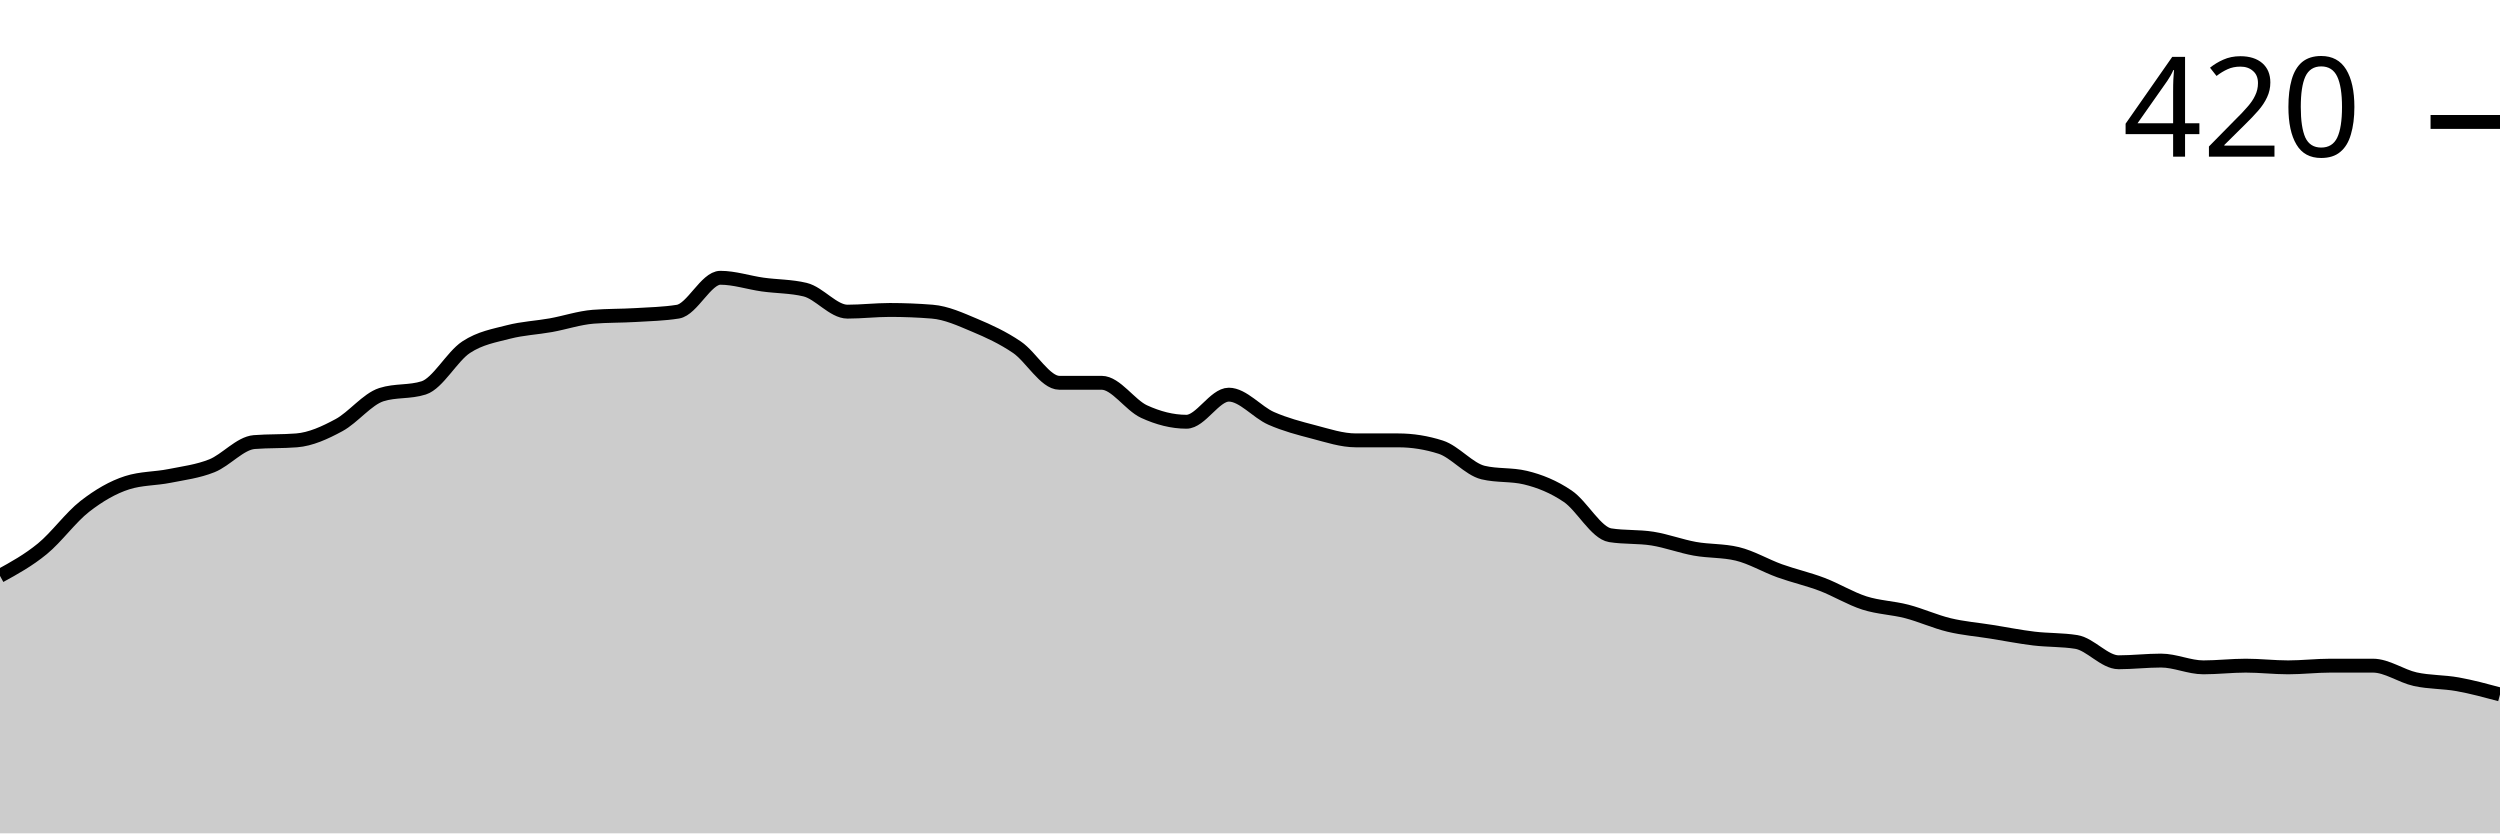
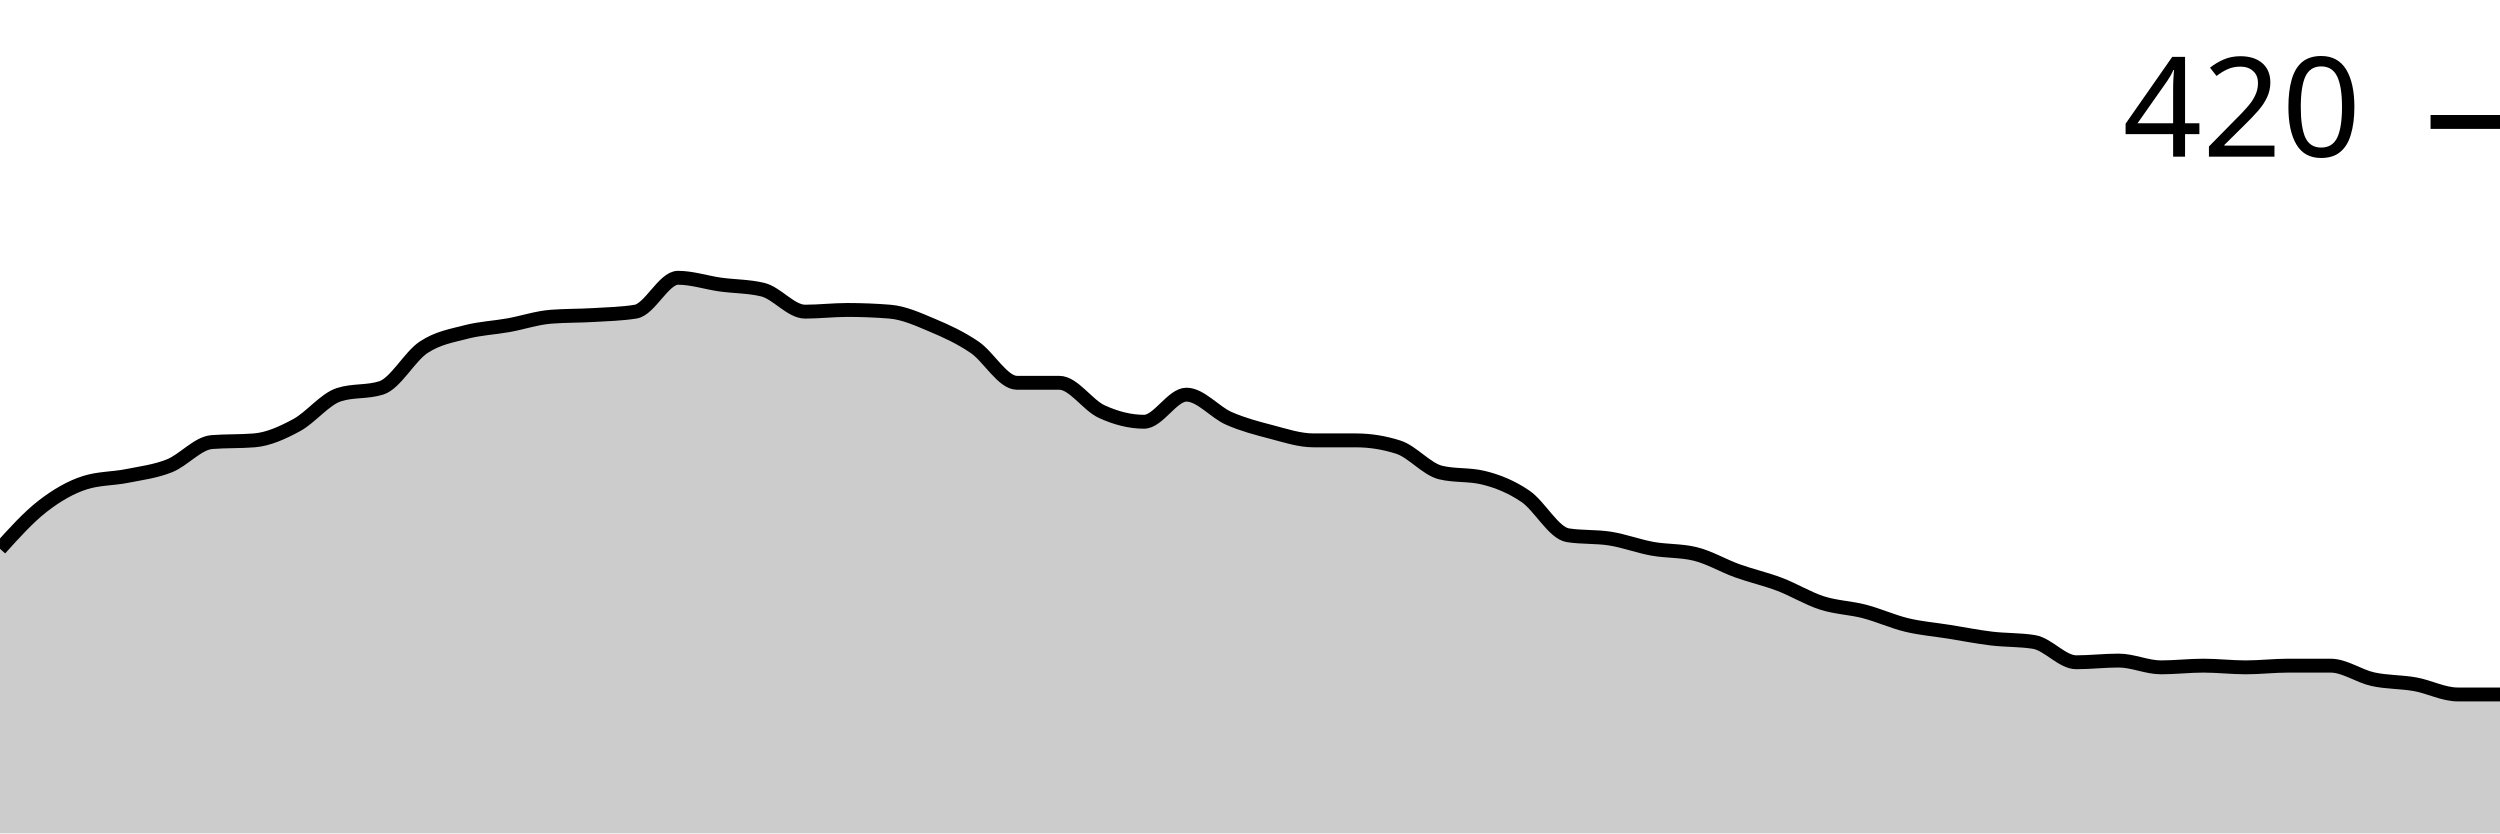
<svg xmlns="http://www.w3.org/2000/svg" viewBox="0 0 180 60">
  <g transform="translate(0,20)">
-     <path class="area" fill="rgba(0, 0, 0, 0.2)" d="M0,21.463C1.017,20.904,2.034,20.346,3.051,19.512C4.068,18.679,5.085,17.256,6.102,16.463C7.119,15.671,8.136,15.081,9.153,14.756C10.169,14.431,11.186,14.472,12.203,14.268C13.22,14.065,14.237,13.943,15.254,13.537C16.271,13.13,17.288,11.911,18.305,11.829C19.322,11.748,20.339,11.789,21.356,11.707C22.373,11.626,23.39,11.159,24.407,10.61C25.424,10.061,26.441,8.74,27.458,8.415C28.475,8.089,29.492,8.252,30.508,7.927C31.525,7.602,32.542,5.671,33.559,5C34.576,4.329,35.593,4.167,36.61,3.902C37.627,3.638,38.644,3.598,39.661,3.415C40.678,3.232,41.695,2.886,42.712,2.805C43.729,2.724,44.746,2.744,45.763,2.683C46.78,2.622,47.797,2.602,48.814,2.439C49.831,2.276,50.847,0,51.864,0C52.881,0,53.898,0.346,54.915,0.488C55.932,0.63,56.949,0.61,57.966,0.854C58.983,1.098,60,2.439,61.017,2.439C62.034,2.439,63.051,2.317,64.068,2.317C65.085,2.317,66.102,2.358,67.119,2.439C68.136,2.52,69.153,2.988,70.169,3.415C71.186,3.841,72.203,4.309,73.22,5C74.237,5.691,75.254,7.561,76.271,7.561C77.288,7.561,78.305,7.561,79.322,7.561C80.339,7.561,81.356,9.167,82.373,9.634C83.39,10.102,84.407,10.366,85.424,10.366C86.441,10.366,87.458,8.415,88.475,8.415C89.492,8.415,90.508,9.675,91.525,10.122C92.542,10.569,93.559,10.833,94.576,11.098C95.593,11.362,96.61,11.707,97.627,11.707C98.644,11.707,99.661,11.707,100.678,11.707C101.695,11.707,102.712,11.87,103.729,12.195C104.746,12.52,105.763,13.78,106.78,14.024C107.797,14.268,108.814,14.146,109.831,14.39C110.847,14.634,111.864,15.041,112.881,15.732C113.898,16.423,114.915,18.374,115.932,18.537C116.949,18.699,117.966,18.618,118.983,18.78C120,18.943,121.017,19.329,122.034,19.512C123.051,19.695,124.068,19.634,125.085,19.878C126.102,20.122,127.119,20.732,128.136,21.098C129.153,21.463,130.169,21.687,131.186,22.073C132.203,22.459,133.22,23.089,134.237,23.415C135.254,23.74,136.271,23.76,137.288,24.024C138.305,24.289,139.322,24.756,140.339,25C141.356,25.244,142.373,25.325,143.39,25.488C144.407,25.65,145.424,25.854,146.441,25.976C147.458,26.098,148.475,26.057,149.492,26.22C150.508,26.382,151.525,27.683,152.542,27.683C153.559,27.683,154.576,27.561,155.593,27.561C156.61,27.561,157.627,28.049,158.644,28.049C159.661,28.049,160.678,27.927,161.695,27.927C162.712,27.927,163.729,28.049,164.746,28.049C165.763,28.049,166.78,27.927,167.797,27.927C168.814,27.927,169.831,27.927,170.847,27.927C171.864,27.927,172.881,28.679,173.898,28.902C174.915,29.126,175.932,29.085,176.949,29.268C177.966,29.451,178.983,29.726,180,30L180,40C178.983,40,177.966,40,176.949,40C175.932,40,174.915,40,173.898,40C172.881,40,171.864,40,170.847,40C169.831,40,168.814,40,167.797,40C166.78,40,165.763,40,164.746,40C163.729,40,162.712,40,161.695,40C160.678,40,159.661,40,158.644,40C157.627,40,156.61,40,155.593,40C154.576,40,153.559,40,152.542,40C151.525,40,150.508,40,149.492,40C148.475,40,147.458,40,146.441,40C145.424,40,144.407,40,143.39,40C142.373,40,141.356,40,140.339,40C139.322,40,138.305,40,137.288,40C136.271,40,135.254,40,134.237,40C133.22,40,132.203,40,131.186,40C130.169,40,129.153,40,128.136,40C127.119,40,126.102,40,125.085,40C124.068,40,123.051,40,122.034,40C121.017,40,120,40,118.983,40C117.966,40,116.949,40,115.932,40C114.915,40,113.898,40,112.881,40C111.864,40,110.847,40,109.831,40C108.814,40,107.797,40,106.78,40C105.763,40,104.746,40,103.729,40C102.712,40,101.695,40,100.678,40C99.661,40,98.644,40,97.627,40C96.61,40,95.593,40,94.576,40C93.559,40,92.542,40,91.525,40C90.508,40,89.492,40,88.475,40C87.458,40,86.441,40,85.424,40C84.407,40,83.39,40,82.373,40C81.356,40,80.339,40,79.322,40C78.305,40,77.288,40,76.271,40C75.254,40,74.237,40,73.22,40C72.203,40,71.186,40,70.169,40C69.153,40,68.136,40,67.119,40C66.102,40,65.085,40,64.068,40C63.051,40,62.034,40,61.017,40C60,40,58.983,40,57.966,40C56.949,40,55.932,40,54.915,40C53.898,40,52.881,40,51.864,40C50.847,40,49.831,40,48.814,40C47.797,40,46.78,40,45.763,40C44.746,40,43.729,40,42.712,40C41.695,40,40.678,40,39.661,40C38.644,40,37.627,40,36.61,40C35.593,40,34.576,40,33.559,40C32.542,40,31.525,40,30.508,40C29.492,40,28.475,40,27.458,40C26.441,40,25.424,40,24.407,40C23.39,40,22.373,40,21.356,40C20.339,40,19.322,40,18.305,40C17.288,40,16.271,40,15.254,40C14.237,40,13.22,40,12.203,40C11.186,40,10.169,40,9.153,40C8.136,40,7.119,40,6.102,40C5.085,40,4.068,40,3.051,40C2.034,40,1.017,40,0,40Z" />
-     <path class="line" stroke="black" fill="none" d="M0,21.463C1.017,20.904,2.034,20.346,3.051,19.512C4.068,18.679,5.085,17.256,6.102,16.463C7.119,15.671,8.136,15.081,9.153,14.756C10.169,14.431,11.186,14.472,12.203,14.268C13.22,14.065,14.237,13.943,15.254,13.537C16.271,13.13,17.288,11.911,18.305,11.829C19.322,11.748,20.339,11.789,21.356,11.707C22.373,11.626,23.39,11.159,24.407,10.61C25.424,10.061,26.441,8.74,27.458,8.415C28.475,8.089,29.492,8.252,30.508,7.927C31.525,7.602,32.542,5.671,33.559,5C34.576,4.329,35.593,4.167,36.61,3.902C37.627,3.638,38.644,3.598,39.661,3.415C40.678,3.232,41.695,2.886,42.712,2.805C43.729,2.724,44.746,2.744,45.763,2.683C46.78,2.622,47.797,2.602,48.814,2.439C49.831,2.276,50.847,0,51.864,0C52.881,0,53.898,0.346,54.915,0.488C55.932,0.63,56.949,0.61,57.966,0.854C58.983,1.098,60,2.439,61.017,2.439C62.034,2.439,63.051,2.317,64.068,2.317C65.085,2.317,66.102,2.358,67.119,2.439C68.136,2.52,69.153,2.988,70.169,3.415C71.186,3.841,72.203,4.309,73.22,5C74.237,5.691,75.254,7.561,76.271,7.561C77.288,7.561,78.305,7.561,79.322,7.561C80.339,7.561,81.356,9.167,82.373,9.634C83.39,10.102,84.407,10.366,85.424,10.366C86.441,10.366,87.458,8.415,88.475,8.415C89.492,8.415,90.508,9.675,91.525,10.122C92.542,10.569,93.559,10.833,94.576,11.098C95.593,11.362,96.61,11.707,97.627,11.707C98.644,11.707,99.661,11.707,100.678,11.707C101.695,11.707,102.712,11.87,103.729,12.195C104.746,12.52,105.763,13.78,106.78,14.024C107.797,14.268,108.814,14.146,109.831,14.39C110.847,14.634,111.864,15.041,112.881,15.732C113.898,16.423,114.915,18.374,115.932,18.537C116.949,18.699,117.966,18.618,118.983,18.78C120,18.943,121.017,19.329,122.034,19.512C123.051,19.695,124.068,19.634,125.085,19.878C126.102,20.122,127.119,20.732,128.136,21.098C129.153,21.463,130.169,21.687,131.186,22.073C132.203,22.459,133.22,23.089,134.237,23.415C135.254,23.74,136.271,23.76,137.288,24.024C138.305,24.289,139.322,24.756,140.339,25C141.356,25.244,142.373,25.325,143.39,25.488C144.407,25.65,145.424,25.854,146.441,25.976C147.458,26.098,148.475,26.057,149.492,26.22C150.508,26.382,151.525,27.683,152.542,27.683C153.559,27.683,154.576,27.561,155.593,27.561C156.61,27.561,157.627,28.049,158.644,28.049C159.661,28.049,160.678,27.927,161.695,27.927C162.712,27.927,163.729,28.049,164.746,28.049C165.763,28.049,166.78,27.927,167.797,27.927C168.814,27.927,169.831,27.927,170.847,27.927C171.864,27.927,172.881,28.679,173.898,28.902C174.915,29.126,175.932,29.085,176.949,29.268C177.966,29.451,178.983,29.726,180,30" />
+     <path class="area" fill="rgba(0, 0, 0, 0.2)" d="M0,19.512C1.017,18.384,2.034,17.256,3.051,16.463C4.068,15.671,5.085,15.081,6.102,14.756C7.119,14.431,8.136,14.472,9.153,14.268C10.169,14.065,11.186,13.943,12.203,13.537C13.22,13.13,14.237,11.911,15.254,11.829C16.271,11.748,17.288,11.789,18.305,11.707C19.322,11.626,20.339,11.159,21.356,10.61C22.373,10.061,23.39,8.74,24.407,8.415C25.424,8.089,26.441,8.252,27.458,7.927C28.475,7.602,29.492,5.671,30.508,5C31.525,4.329,32.542,4.167,33.559,3.902C34.576,3.638,35.593,3.598,36.61,3.415C37.627,3.232,38.644,2.886,39.661,2.805C40.678,2.724,41.695,2.744,42.712,2.683C43.729,2.622,44.746,2.602,45.763,2.439C46.78,2.276,47.797,0,48.814,0C49.831,0,50.847,0.346,51.864,0.488C52.881,0.63,53.898,0.61,54.915,0.854C55.932,1.098,56.949,2.439,57.966,2.439C58.983,2.439,60,2.317,61.017,2.317C62.034,2.317,63.051,2.358,64.068,2.439C65.085,2.52,66.102,2.988,67.119,3.415C68.136,3.841,69.153,4.309,70.169,5C71.186,5.691,72.203,7.561,73.22,7.561C74.237,7.561,75.254,7.561,76.271,7.561C77.288,7.561,78.305,9.167,79.322,9.634C80.339,10.102,81.356,10.366,82.373,10.366C83.39,10.366,84.407,8.415,85.424,8.415C86.441,8.415,87.458,9.675,88.475,10.122C89.492,10.569,90.508,10.833,91.525,11.098C92.542,11.362,93.559,11.707,94.576,11.707C95.593,11.707,96.61,11.707,97.627,11.707C98.644,11.707,99.661,11.87,100.678,12.195C101.695,12.52,102.712,13.78,103.729,14.024C104.746,14.268,105.763,14.146,106.78,14.39C107.797,14.634,108.814,15.041,109.831,15.732C110.847,16.423,111.864,18.374,112.881,18.537C113.898,18.699,114.915,18.618,115.932,18.78C116.949,18.943,117.966,19.329,118.983,19.512C120,19.695,121.017,19.634,122.034,19.878C123.051,20.122,124.068,20.732,125.085,21.098C126.102,21.463,127.119,21.687,128.136,22.073C129.153,22.459,130.169,23.089,131.186,23.415C132.203,23.74,133.22,23.76,134.237,24.024C135.254,24.289,136.271,24.756,137.288,25C138.305,25.244,139.322,25.325,140.339,25.488C141.356,25.65,142.373,25.854,143.39,25.976C144.407,26.098,145.424,26.057,146.441,26.22C147.458,26.382,148.475,27.683,149.492,27.683C150.508,27.683,151.525,27.561,152.542,27.561C153.559,27.561,154.576,28.049,155.593,28.049C156.61,28.049,157.627,27.927,158.644,27.927C159.661,27.927,160.678,28.049,161.695,28.049C162.712,28.049,163.729,27.927,164.746,27.927C165.763,27.927,166.78,27.927,167.797,27.927C168.814,27.927,169.831,28.679,170.847,28.902C171.864,29.126,172.881,29.085,173.898,29.268C174.915,29.451,175.932,30,176.949,30C177.966,30,178.983,30,180,30L180,40C178.983,40,177.966,40,176.949,40C175.932,40,174.915,40,173.898,40C172.881,40,171.864,40,170.847,40C169.831,40,168.814,40,167.797,40C166.78,40,165.763,40,164.746,40C163.729,40,162.712,40,161.695,40C160.678,40,159.661,40,158.644,40C157.627,40,156.61,40,155.593,40C154.576,40,153.559,40,152.542,40C151.525,40,150.508,40,149.492,40C148.475,40,147.458,40,146.441,40C145.424,40,144.407,40,143.39,40C142.373,40,141.356,40,140.339,40C139.322,40,138.305,40,137.288,40C136.271,40,135.254,40,134.237,40C133.22,40,132.203,40,131.186,40C130.169,40,129.153,40,128.136,40C127.119,40,126.102,40,125.085,40C124.068,40,123.051,40,122.034,40C121.017,40,120,40,118.983,40C117.966,40,116.949,40,115.932,40C114.915,40,113.898,40,112.881,40C111.864,40,110.847,40,109.831,40C108.814,40,107.797,40,106.78,40C105.763,40,104.746,40,103.729,40C102.712,40,101.695,40,100.678,40C99.661,40,98.644,40,97.627,40C96.61,40,95.593,40,94.576,40C93.559,40,92.542,40,91.525,40C90.508,40,89.492,40,88.475,40C87.458,40,86.441,40,85.424,40C84.407,40,83.39,40,82.373,40C81.356,40,80.339,40,79.322,40C78.305,40,77.288,40,76.271,40C75.254,40,74.237,40,73.22,40C72.203,40,71.186,40,70.169,40C69.153,40,68.136,40,67.119,40C66.102,40,65.085,40,64.068,40C63.051,40,62.034,40,61.017,40C60,40,58.983,40,57.966,40C56.949,40,55.932,40,54.915,40C53.898,40,52.881,40,51.864,40C50.847,40,49.831,40,48.814,40C47.797,40,46.78,40,45.763,40C44.746,40,43.729,40,42.712,40C41.695,40,40.678,40,39.661,40C38.644,40,37.627,40,36.61,40C35.593,40,34.576,40,33.559,40C32.542,40,31.525,40,30.508,40C29.492,40,28.475,40,27.458,40C26.441,40,25.424,40,24.407,40C23.39,40,22.373,40,21.356,40C20.339,40,19.322,40,18.305,40C17.288,40,16.271,40,15.254,40C14.237,40,13.22,40,12.203,40C11.186,40,10.169,40,9.153,40C8.136,40,7.119,40,6.102,40C5.085,40,4.068,40,3.051,40C2.034,40,1.017,40,0,40Z" />
+     <path class="line" stroke="black" fill="none" d="M0,19.512C1.017,18.384,2.034,17.256,3.051,16.463C4.068,15.671,5.085,15.081,6.102,14.756C7.119,14.431,8.136,14.472,9.153,14.268C10.169,14.065,11.186,13.943,12.203,13.537C13.22,13.13,14.237,11.911,15.254,11.829C16.271,11.748,17.288,11.789,18.305,11.707C19.322,11.626,20.339,11.159,21.356,10.61C22.373,10.061,23.39,8.74,24.407,8.415C25.424,8.089,26.441,8.252,27.458,7.927C28.475,7.602,29.492,5.671,30.508,5C31.525,4.329,32.542,4.167,33.559,3.902C34.576,3.638,35.593,3.598,36.61,3.415C37.627,3.232,38.644,2.886,39.661,2.805C40.678,2.724,41.695,2.744,42.712,2.683C43.729,2.622,44.746,2.602,45.763,2.439C46.78,2.276,47.797,0,48.814,0C49.831,0,50.847,0.346,51.864,0.488C52.881,0.63,53.898,0.61,54.915,0.854C55.932,1.098,56.949,2.439,57.966,2.439C58.983,2.439,60,2.317,61.017,2.317C62.034,2.317,63.051,2.358,64.068,2.439C65.085,2.52,66.102,2.988,67.119,3.415C68.136,3.841,69.153,4.309,70.169,5C71.186,5.691,72.203,7.561,73.22,7.561C74.237,7.561,75.254,7.561,76.271,7.561C77.288,7.561,78.305,9.167,79.322,9.634C80.339,10.102,81.356,10.366,82.373,10.366C83.39,10.366,84.407,8.415,85.424,8.415C86.441,8.415,87.458,9.675,88.475,10.122C89.492,10.569,90.508,10.833,91.525,11.098C92.542,11.362,93.559,11.707,94.576,11.707C95.593,11.707,96.61,11.707,97.627,11.707C98.644,11.707,99.661,11.87,100.678,12.195C101.695,12.52,102.712,13.78,103.729,14.024C104.746,14.268,105.763,14.146,106.78,14.39C107.797,14.634,108.814,15.041,109.831,15.732C110.847,16.423,111.864,18.374,112.881,18.537C113.898,18.699,114.915,18.618,115.932,18.78C116.949,18.943,117.966,19.329,118.983,19.512C120,19.695,121.017,19.634,122.034,19.878C123.051,20.122,124.068,20.732,125.085,21.098C126.102,21.463,127.119,21.687,128.136,22.073C129.153,22.459,130.169,23.089,131.186,23.415C132.203,23.74,133.22,23.76,134.237,24.024C135.254,24.289,136.271,24.756,137.288,25C138.305,25.244,139.322,25.325,140.339,25.488C141.356,25.65,142.373,25.854,143.39,25.976C144.407,26.098,145.424,26.057,146.441,26.22C147.458,26.382,148.475,27.683,149.492,27.683C150.508,27.683,151.525,27.561,152.542,27.561C153.559,27.561,154.576,28.049,155.593,28.049C156.61,28.049,157.627,27.927,158.644,27.927C159.661,27.927,160.678,28.049,161.695,28.049C162.712,28.049,163.729,27.927,164.746,27.927C165.763,27.927,166.78,27.927,167.797,27.927C168.814,27.927,169.831,28.679,170.847,28.902C171.864,29.126,172.881,29.085,173.898,29.268C174.915,29.451,175.932,30,176.949,30C177.966,30,178.983,30,180,30" />
    <path class="axis-ceiling" stroke-width="1" stroke="black" fill="none" d="M175,-11.22L180,-11.22" />
    <text class="axis-ceiling-label" font-family="sans-serif" text-anchor="end" font-size="10px" x="170" y="-8.72">420</text>
  </g>
</svg>
